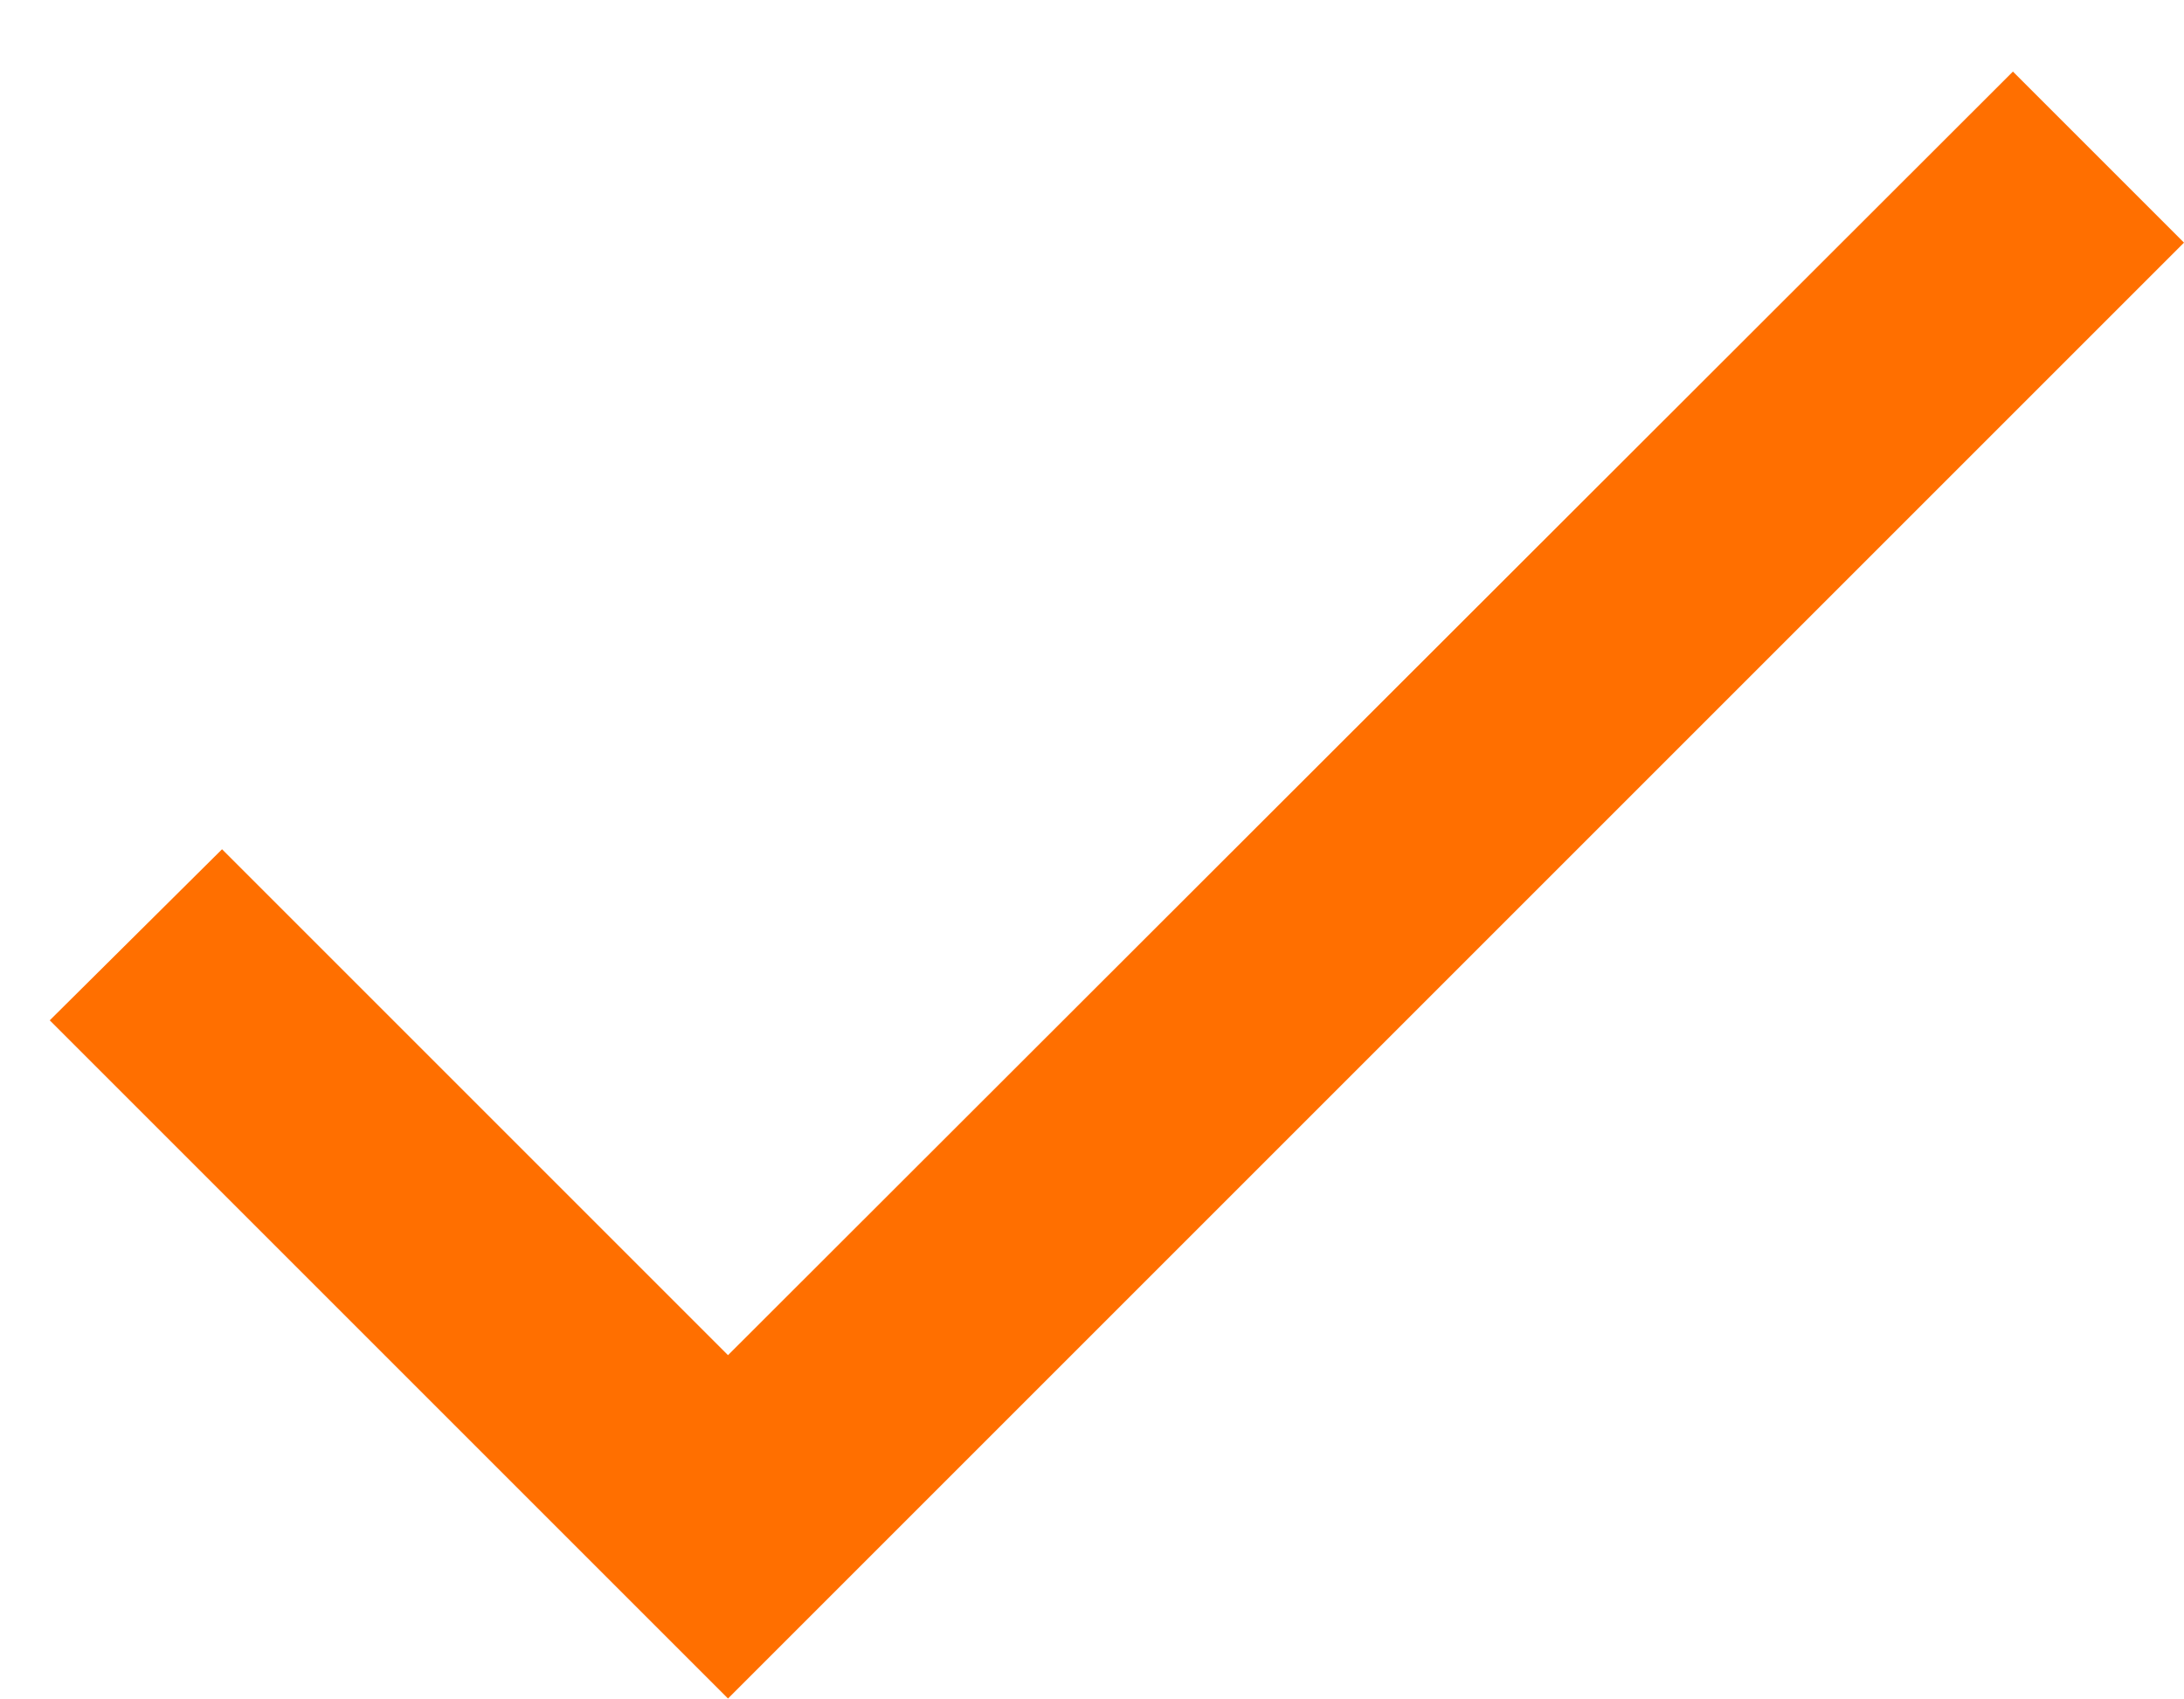
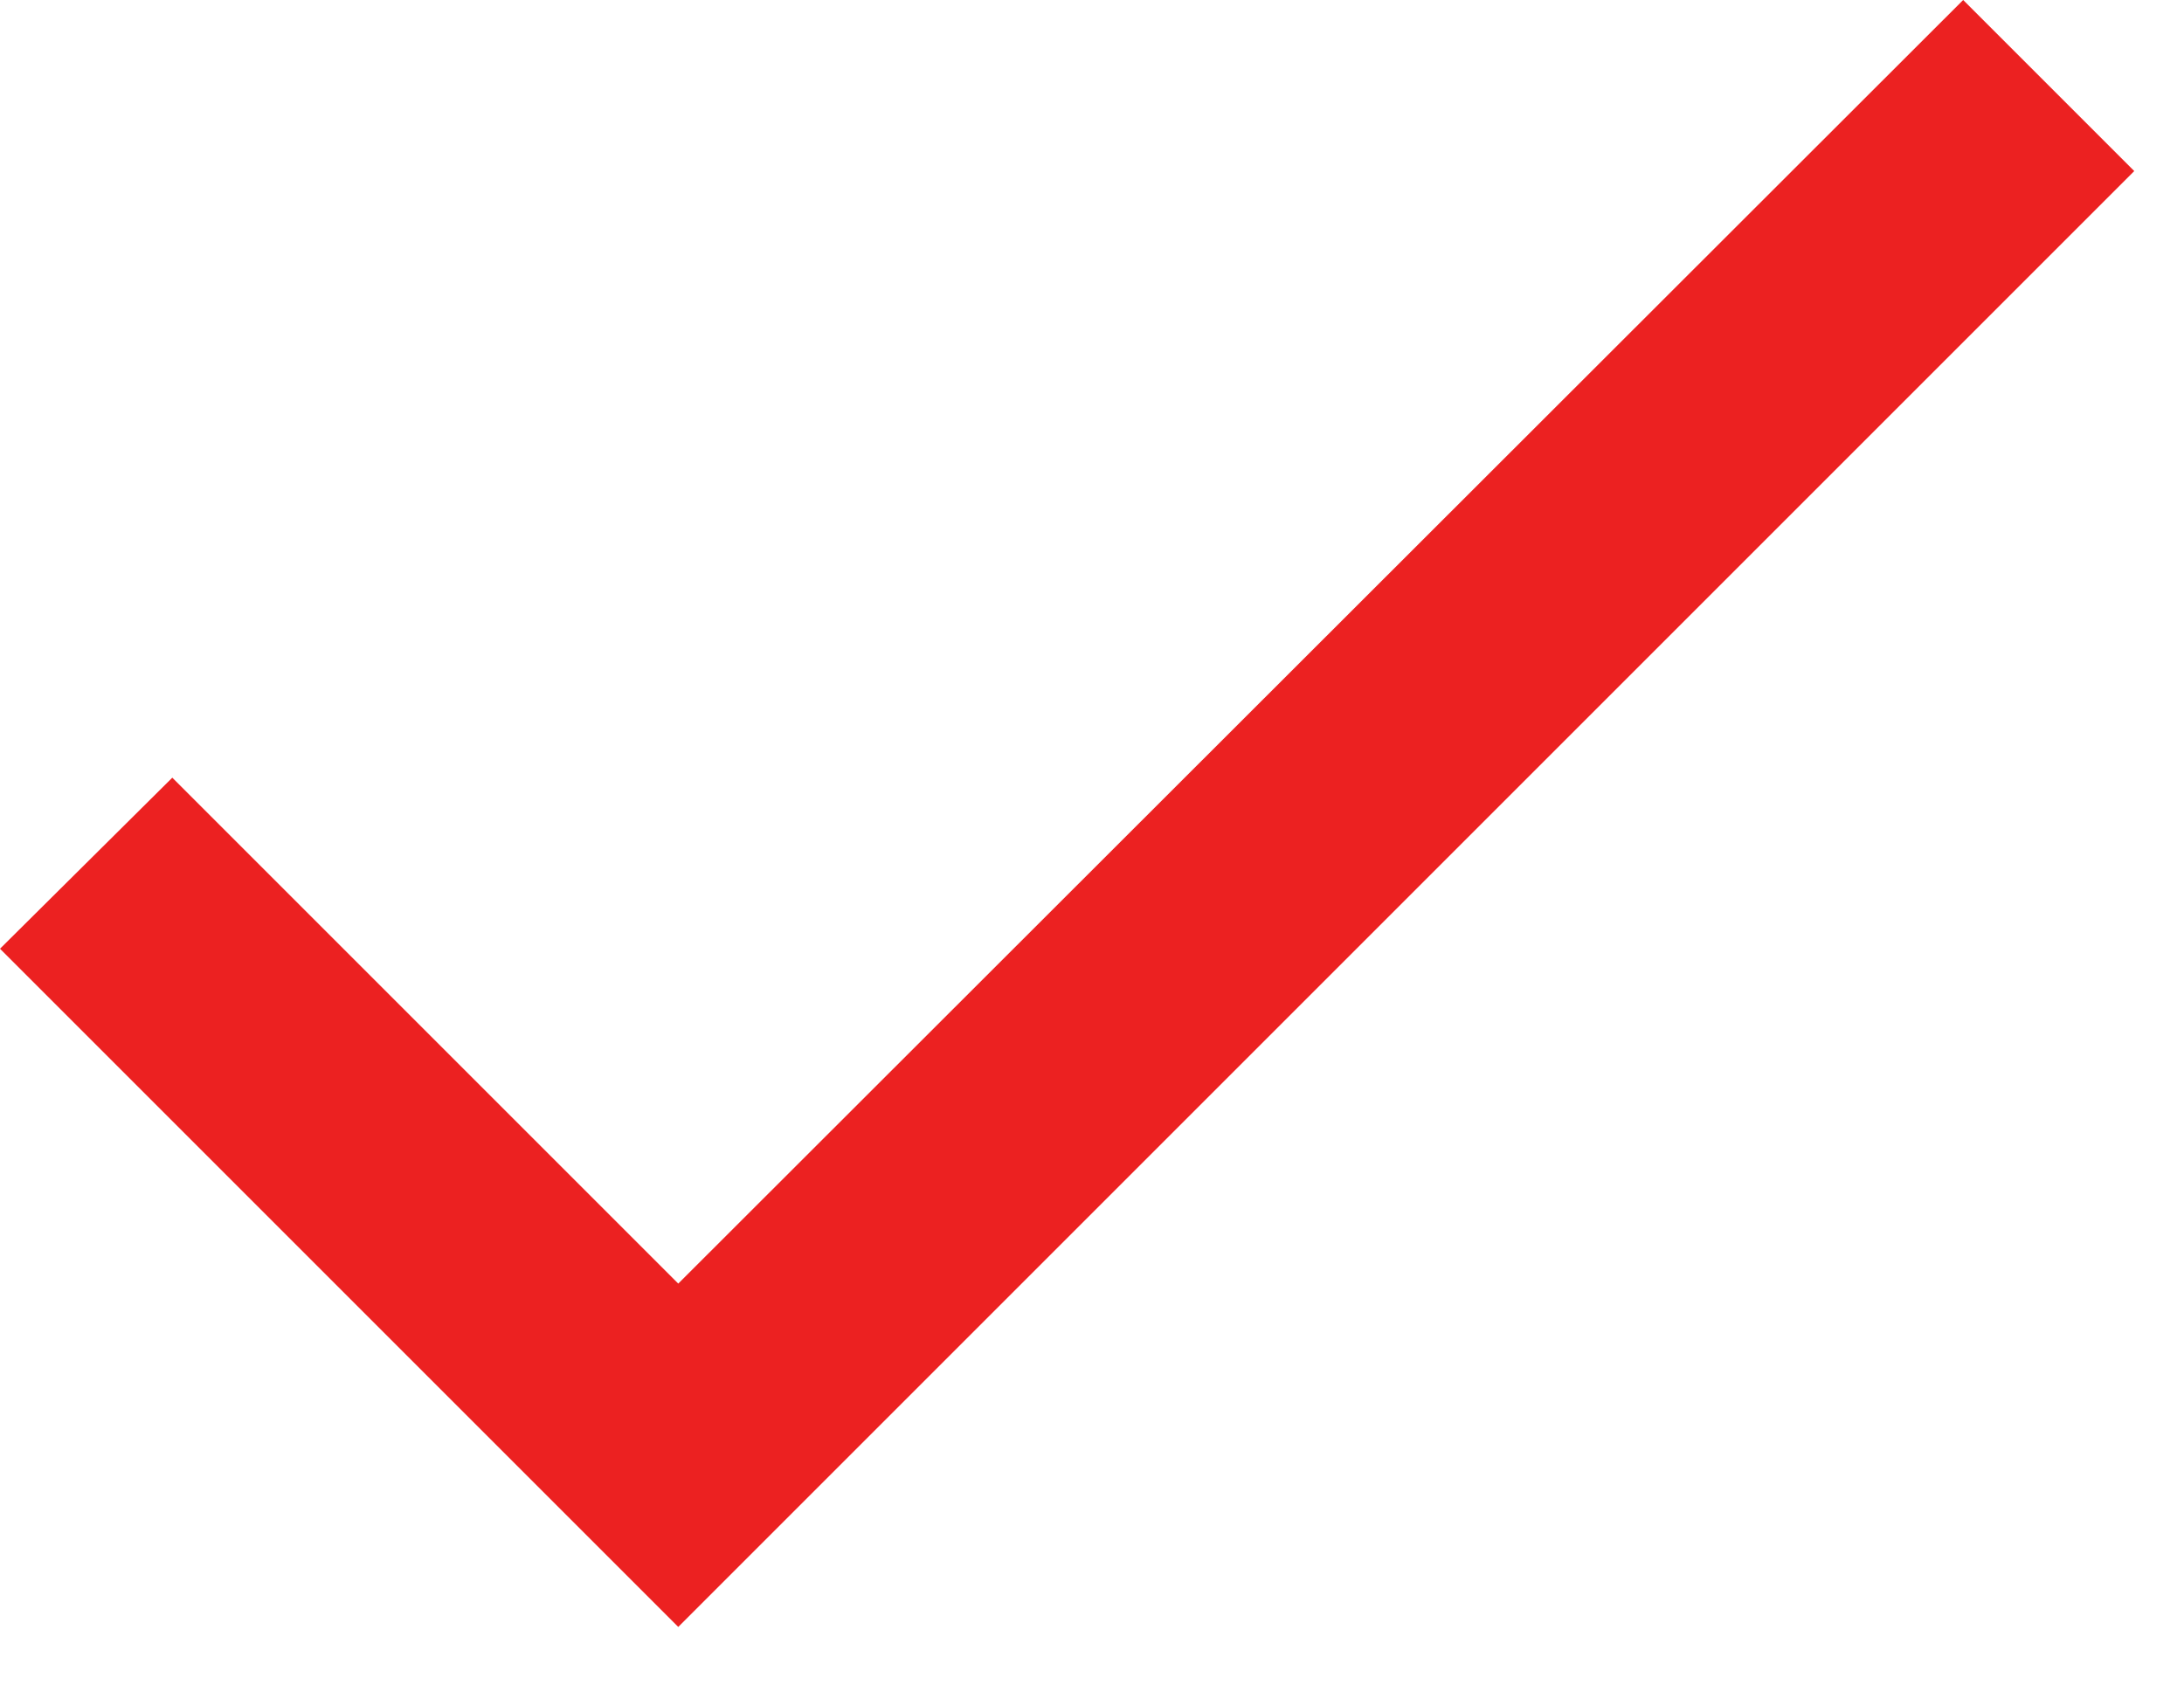
<svg xmlns="http://www.w3.org/2000/svg" width="18" height="14" viewBox="0 0 18 14" fill="none">
-   <path d="M6 11.17L1.83 7L0.41 8.41L6 14L18 2L16.59 0.59L6 11.17Z" fill="#FF6F00" />
+   <path d="M5.59 10.58L1.42 6.41L0 7.82L5.59 13.41L17.59 1.41L16.18 0L5.59 10.58Z" fill="#EC2121" />
</svg>
